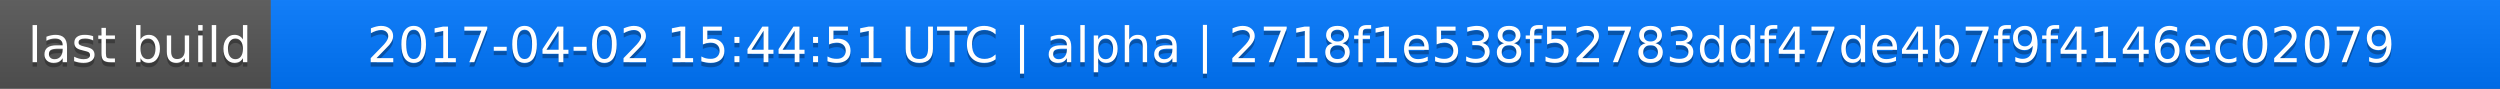
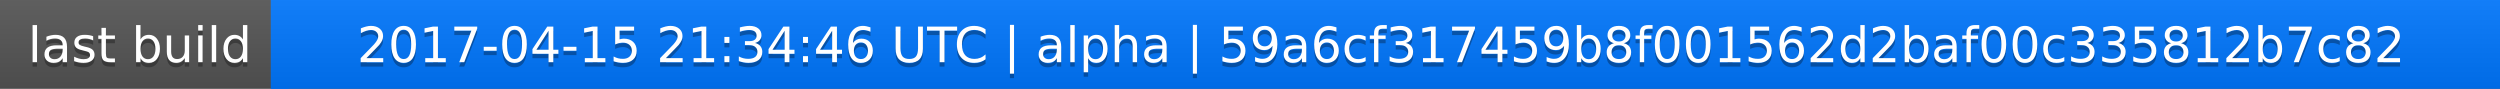
<svg xmlns="http://www.w3.org/2000/svg" width="563" height="20">
  <linearGradient id="a" x2="0" y2="100%">
    <stop offset="0" stop-color="#bbb" stop-opacity=".1" />
    <stop offset="1" stop-opacity=".1" />
  </linearGradient>
  <rect rx="0" width="563" height="20" fill="#555" />
  <rect rx="0" x="61" width="502" height="20" fill="#07f" />
  <path fill="#07f" d="M61 0h4v20h-4z" />
  <rect rx="0" width="563" height="20" fill="url(#a)" />
  <g fill="#fff" text-anchor="middle" font-family="DejaVu Sans,Verdana,Geneva,sans-serif" font-size="11">
    <text x="31.5" y="15" fill="#010101" fill-opacity=".3">last build</text>
    <text x="31.5" y="14">last build</text>
-     <text x="311" y="15" fill="#010101" fill-opacity=".3">2017-04-02 15:44:51 UTC | alpha | 2718f1e538f52783ddf47de4b7f9f4146ec02079</text>
-     <text x="311" y="14">2017-04-02 15:44:51 UTC | alpha | 2718f1e538f52783ddf47de4b7f9f4146ec02079</text>
+     <text x="311" y="15" fill="#010101" fill-opacity=".3">2017-04-15 21:34:46 UTC | alpha | 59a6cf317459b8f001562d2baf00c335812b7c82</text>
+     <text x="311" y="14">2017-04-15 21:34:46 UTC | alpha | 59a6cf317459b8f001562d2baf00c335812b7c82</text>
  </g>
</svg>
